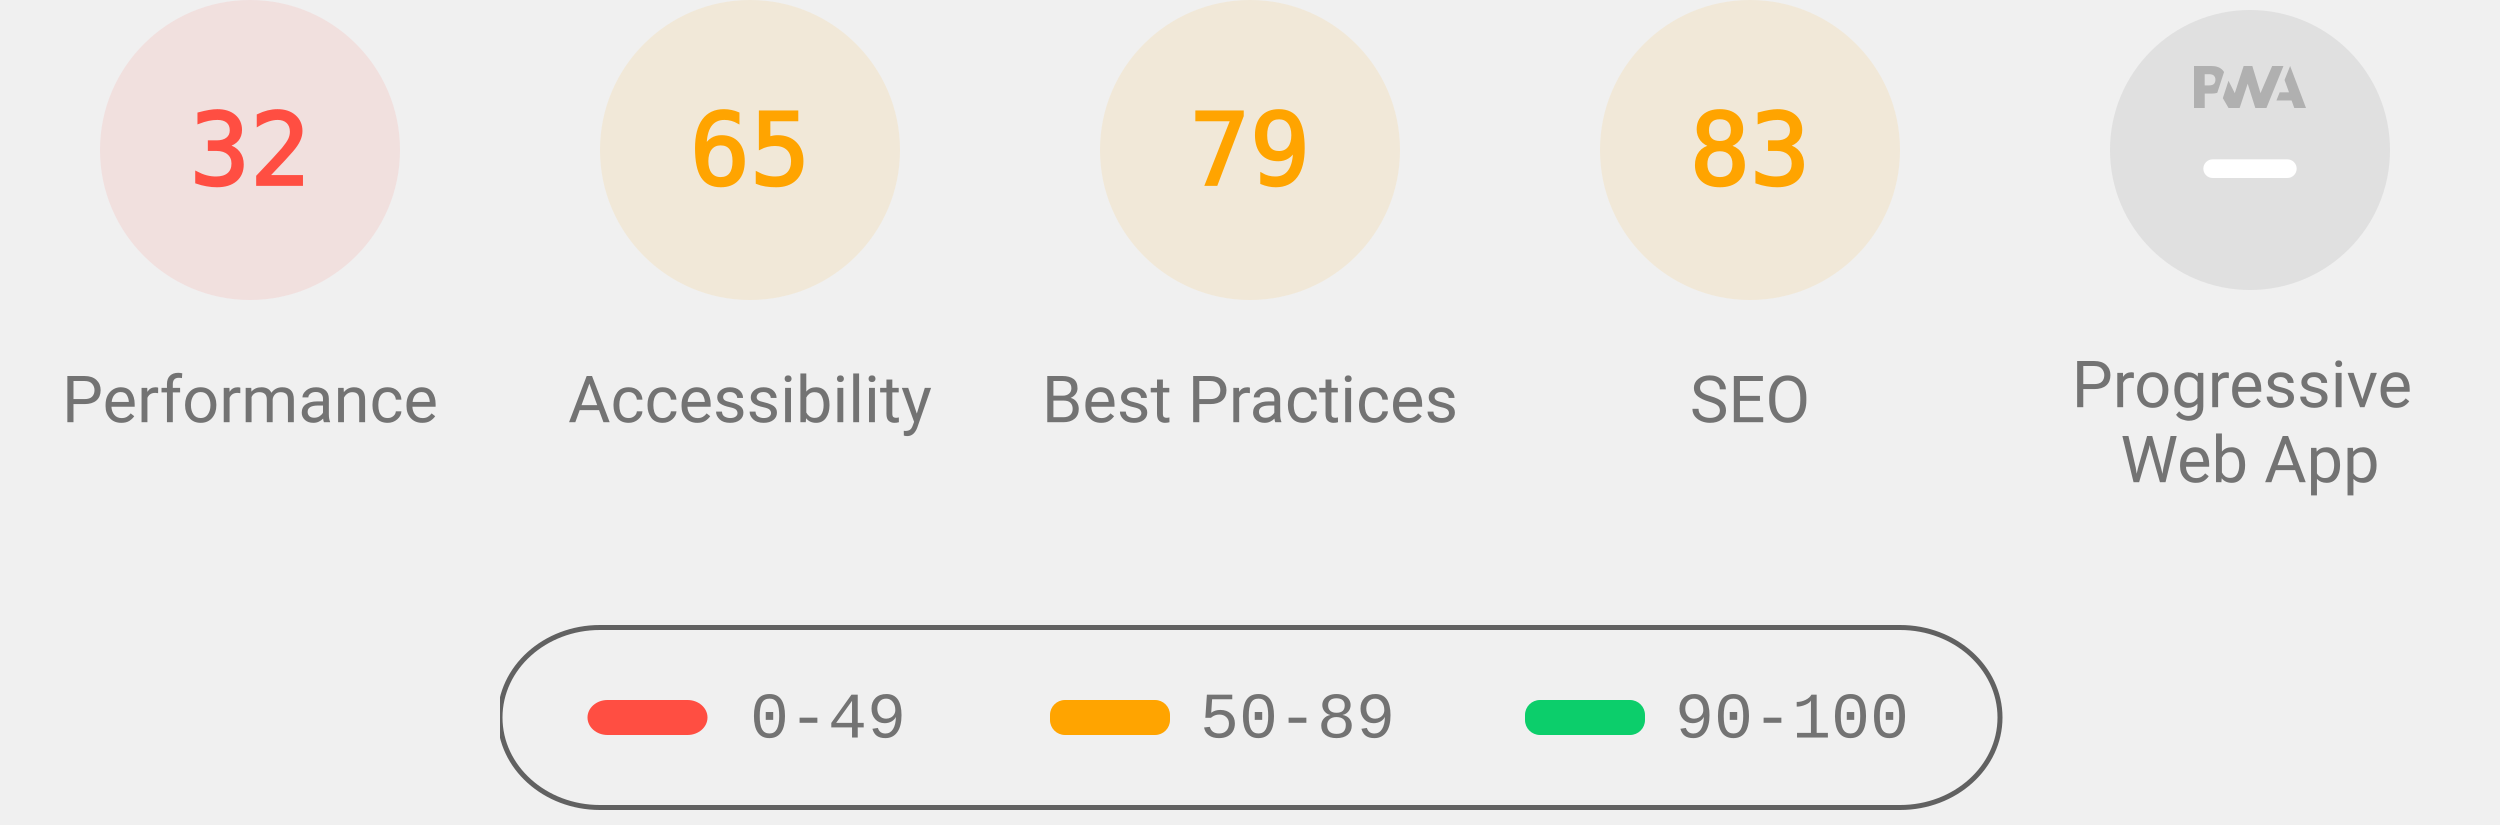
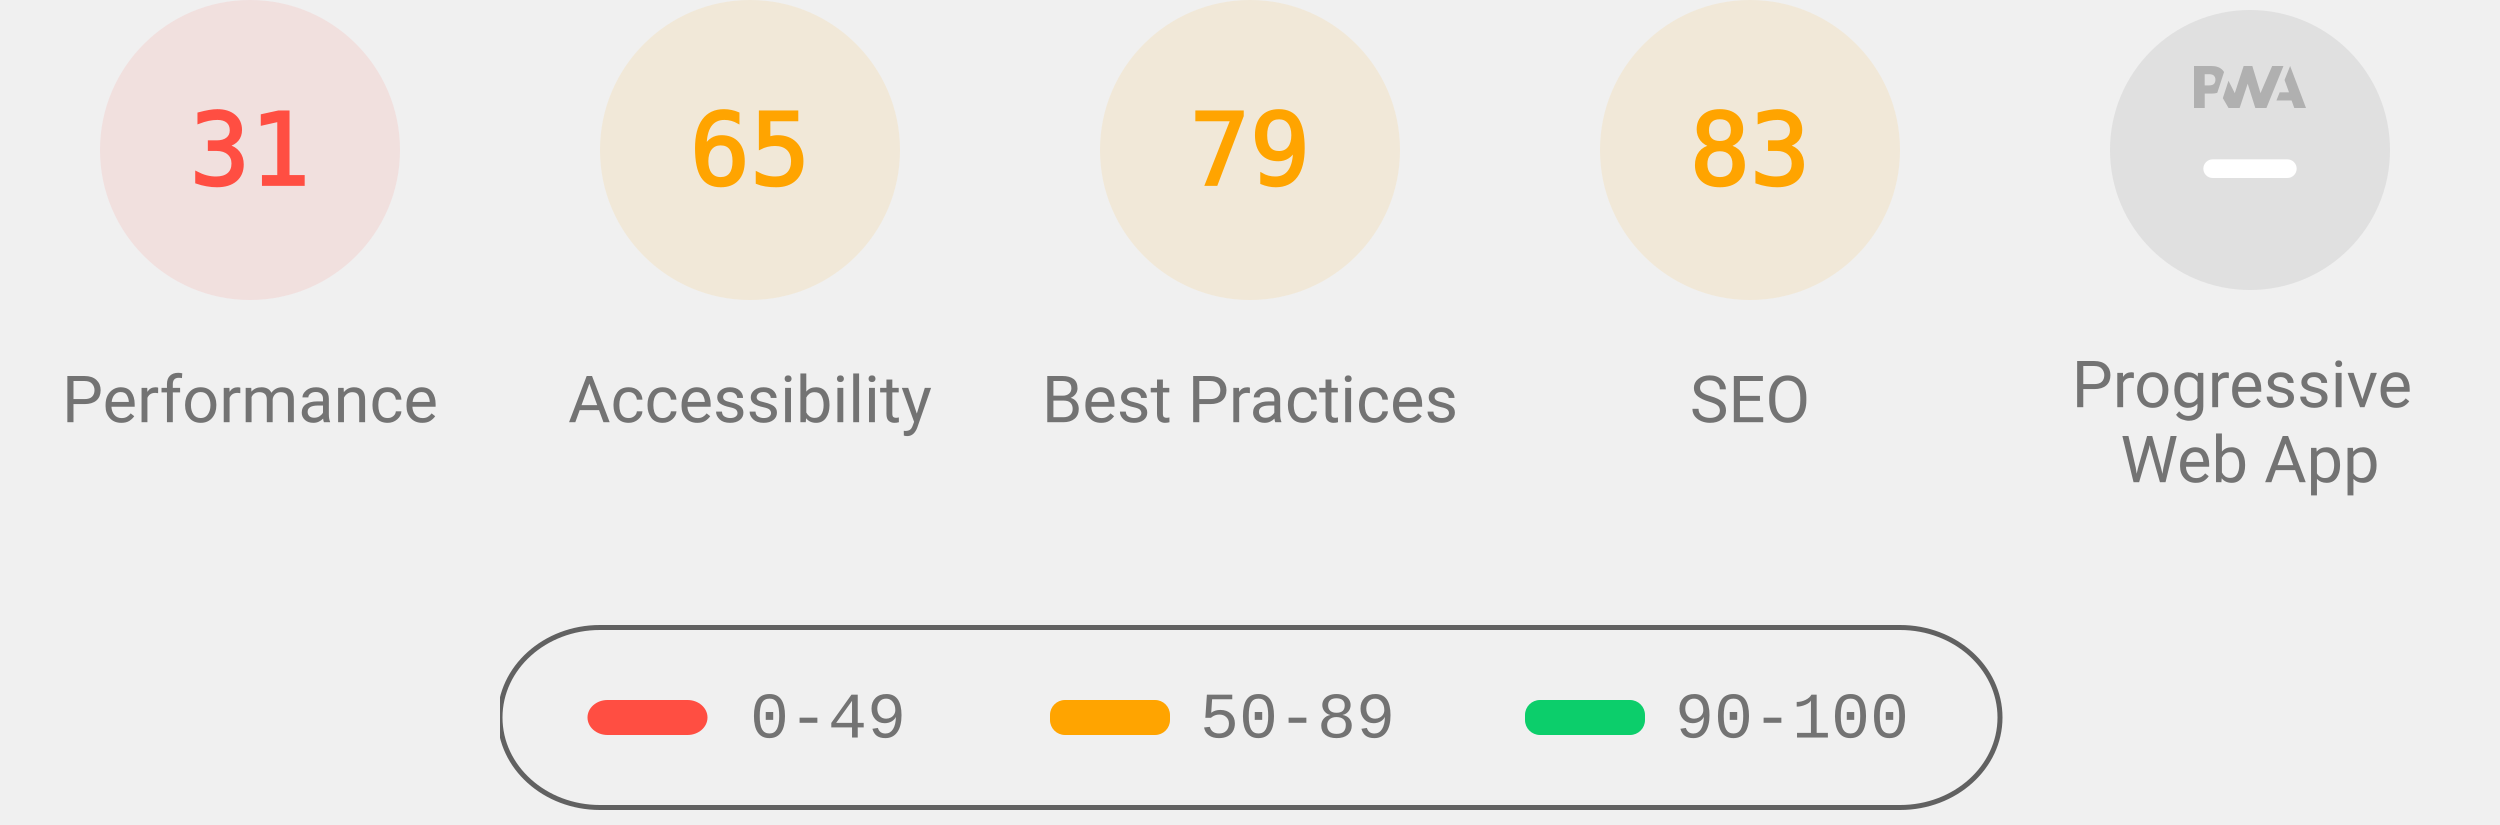
<svg xmlns="http://www.w3.org/2000/svg" class="theme--agnostic" fill="none" width="1000" height="330">
  <style>
			.gauge-base {
				opacity: 0.1
			}

			.gauge-arc {
				fill: none;
				animation-delay: 250ms;
				stroke-linecap: round;
				transform: rotate(-90deg);
				transform-origin: 100px 60px;
				animation: load-gauge 1s ease forwards
			}

			.guage-text {
				font-size: 40px;
				font-family: monospace;
				text-align: center
			}

			.guage-red {
				color: #ff4e42;
				fill: #ff4e42;
				stroke: #ff4e42
			}
			.guage-orange {
				color: #ffa400;
				fill: #ffa400;
				stroke: #ffa400
			}
			.guage-green {
				color: #0cce6b;
				fill: #0cce6b;
				stroke: #0cce6b
			}
			.theme--agnostic .guage-undefined {
				color: #5c5c5c;
				fill: #5c5c5c;
				stroke: #5c5c5c
			}
			.theme--light .guage-undefined {
				color: #1e1e1e;
				fill: #1e1e1e;
				stroke: #1e1e1e
			}
			.theme--dark .guage-undefined {
				color: #f5f5f5;
				fill: #f5f5f5;
				stroke: #f5f5f5
			}

			.guage-title {
				stroke: none;
				font-size: 26px;
				line-height: 26px;
				font-family: Roboto, Halvetica, Arial, sans-serif
			}
			.metric.guage-title {
				font-family: 'Courier New', Courier, monospace
			}
			.theme--agnostic .guage-title {
				color: #737373;
				fill: #737373
			}
			.theme--light .guage-title {
				color: #212121;
				fill: #212121
			}
			.theme--dark .guage-title {
				color: #f5f5f5;
				fill: #f5f5f5
			}

			@keyframes load-gauge {
				from {
					stroke-dasharray: 0 352.858
				}
			}
			.lh-gauge--pwa__disc {
				fill: #e0e0e0
			}
			.lh-gauge--pwa__logo {
				position: relative;
				fill: #b0b0b0
			}
			.lh-gauge--pwa__invisible {
				display: none
			}
			.lh-gauge--pwa__visible {
				display: inline
			}
			.guage-invisible {
				display: none
			}
			.lh-gauge--pwa__logo--primary-color {
				fill: #304ffe
			}
			.theme--agnostic .lh-gauge--pwa__logo--secondary-color {
				fill: #787878
			}
			.theme--light .lh-gauge--pwa__logo--secondary-color {
				fill: #3d3d3d
			}
			.theme--dark .lh-gauge--pwa__logo--secondary-color {
				fill: #d8b6b6
			}
			.theme--light #svg_2 {
				stroke: #00000022
			}
			.theme--agnostic #svg_2 {
				stroke: #616161
			}
			.theme--light #svg_2 {
				stroke: #00000022
			}
			.theme--dark #svg_2 {
				stroke: #f5f5f566
			}
		</style>
  <svg class="guage-div guage-perf guage-red" viewBox="0 0 200 200" width="200" height="200" x="0" y="0">
    <circle class="gauge-base" r="56" cx="100" cy="60" stroke-width="8" />
-     <circle class="gauge-arc guage-arc-1" r="56" cx="100" cy="60" stroke-width="8" style="stroke-dasharray: 112.595, 351.858;" />
-     <text class="guage-text" x="100px" y="60px" alignment-baseline="central" dominant-baseline="central" text-anchor="middle">32</text>
+     <circle class="gauge-arc guage-arc-1" r="56" cx="100" cy="60" stroke-width="8" style="stroke-dasharray: 109.076, 351.858;" />
+     <text class="guage-text" x="100px" y="60px" alignment-baseline="central" dominant-baseline="central" text-anchor="middle">31</text>
    <text class="guage-title" x="100px" y="160px" alignment-baseline="central" dominant-baseline="central" text-anchor="middle">Performance</text>
  </svg>
  <svg class="guage-div guage-acc guage-orange" viewBox="0 0 200 200" width="200" height="200" x="200" y="0">
    <circle class="gauge-base" r="56" cx="100" cy="60" stroke-width="8" />
    <circle class="gauge-arc guage-arc-2" r="56" cx="100" cy="60" stroke-width="8" style="stroke-dasharray: 228.708, 351.858;" />
    <text class="guage-text" x="100px" y="60px" alignment-baseline="central" dominant-baseline="central" text-anchor="middle">65</text>
    <text class="guage-title" x="100px" y="160px" alignment-baseline="central" dominant-baseline="central" text-anchor="middle">Accessibility</text>
  </svg>
  <svg class="guage-div guage-best guage-orange" viewBox="0 0 200 200" width="200" height="200" x="400" y="0">
    <circle class="gauge-base" r="56" cx="100" cy="60" stroke-width="8" />
    <circle class="gauge-arc guage-arc-3" r="56" cx="100" cy="60" stroke-width="8" style="stroke-dasharray: 277.968, 351.858;" />
    <text class="guage-text" x="100px" y="60px" alignment-baseline="central" dominant-baseline="central" text-anchor="middle">79</text>
    <text class="guage-title" x="100px" y="160px" alignment-baseline="central" dominant-baseline="central" text-anchor="middle">Best Practices</text>
  </svg>
  <svg class="guage-div guage-seo guage-orange" viewBox="0 0 200 200" width="200" height="200" x="600" y="0">
    <circle class="gauge-base" r="56" cx="100" cy="60" stroke-width="8" />
    <circle class="gauge-arc guage-arc-4" r="56" cx="100" cy="60" stroke-width="8" style="stroke-dasharray: 292.042, 351.858;" />
    <text class="guage-text" x="100px" y="60px" alignment-baseline="central" dominant-baseline="central" text-anchor="middle">83</text>
    <text class="guage-title" x="100px" y="160px" alignment-baseline="central" dominant-baseline="central" text-anchor="middle">SEO</text>
  </svg>
  <svg class="guage-div guage-pwa " viewBox="0 0 200 200" width="200" height="200" x="800" y="0">
    <svg viewBox="0 0 60 60" width="112" height="112" x="44" y="4">
      <defs>
        <linearGradient id="lh-gauge--pwa__check-circle__gradient-0" x1="50%" y1="0%" x2="50%" y2="100%">
          <stop stop-color="#00C852" offset="0%" />
          <stop stop-color="#009688" offset="100%" />
        </linearGradient>
        <linearGradient id="lh-gauge--pwa__installable__shadow-gradient-0" x1="76.056%" x2="24.111%" y1="82.995%" y2="24.735%">
          <stop stop-color="#A5D6A7" offset="0%" />
          <stop stop-color="#80CBC4" offset="100%" />
        </linearGradient>
        <linearGradient id="lh-gauge--pwa__fast-reliable__shadow-gradient-0" x1="76.056%" y1="82.995%" x2="25.678%" y2="26.493%">
          <stop stop-color="#64B5F6" offset="0%" />
          <stop stop-color="#2979FF" offset="100%" />
        </linearGradient>
        <g id="lh-gauge--pwa__fast-reliable-badge-0">
          <circle fill="#FFFFFF" cx="10" cy="10" r="10" />
          <path fill="#304FFE" d="M10 3.58l5.25 2.34v3.5c0 3.23-2.24 6.26-5.25 7-3.01-.74-5.25-3.77-5.25-7v-3.5L10 3.58zm-.47 10.74l2.76-4.83.03-.07c.04-.08 0-.24-.22-.24h-1.64l.47-3.26h-.47l-2.7 4.77c-.02.01.05-.1-.04.05-.09.16-.1.31.18.31h1.63l-.47 3.27h.47z" />
        </g>
        <g id="lh-gauge--pwa__installable-badge-0">
          <circle fill="#FFFFFF" cx="10" cy="10" r="10" />
          <path fill="#009688" d="M10 4.167A5.835 5.835 0 0 0 4.167 10 5.835 5.835 0 0 0 10 15.833 5.835 5.835 0 0 0 15.833 10 5.835 5.835 0 0 0 10 4.167zm2.917 6.416h-2.334v2.334H9.417v-2.334H7.083V9.417h2.334V7.083h1.166v2.334h2.334v1.166z" />
        </g>
      </defs>
      <g stroke="none" fill-rule="nonzero">
        <circle class="lh-gauge--pwa__disc" cx="30" cy="30" r="30" />
        <g class="lh-gauge--pwa__logo">
          <path d="M35.66 19.39l.7-1.75h2L37.4 15 38.6 12l3.4 9h-2.51l-.58-1.61z" />
          <path d="M33.52 21l3.65-9h-2.42l-2.5 5.82L30.5 12h-1.86l-1.9 5.82-1.35-2.65-1.21 3.72L25.4 21h2.38l1.72-5.2 1.64 5.2z" />
          <path fill-rule="nonzero" d="M20.3 17.91h1.48c.45 0 .85-.05 1.2-.15l.39-1.18 1.07-3.3a2.64 2.64 0 0 0-.28-.37c-.55-.6-1.36-.91-2.42-.91H18v9h2.3V17.9zm1.96-3.84c.22.22.33.5.33.87 0 .36-.1.65-.29.87-.2.23-.59.35-1.15.35h-.86v-2.41h.87c.52 0 .89.1 1.1.32z" />
        </g>
        <rect class="lh-gauge--pwa__component lh-gauge--pwa__na-line lh-gauge--pwa__visible" fill="#FFFFFF" x="20" y="32" width="20" height="4" rx="2" />
        <g class="lh-gauge--pwa__component lh-gauge--pwa__fast-reliable-badge lh-gauge--pwa__invisible" transform="translate(20, 29)">
          <path fill="url(#lh-gauge--pwa__fast-reliable__shadow-gradient-0)" d="M33.63 19.49A30 30 0 0 1 16.2 30.36L3 17.14 17.14 3l16.49 16.49z" />
          <use href="#lh-gauge--pwa__fast-reliable-badge-0" />
        </g>
        <g class="lh-gauge--pwa__component lh-gauge--pwa__installable-badge lh-gauge--pwa__invisible" transform="translate(20, 29)">
          <path fill="url(#lh-gauge--pwa__installable__shadow-gradient-0)" d="M33.629 19.487c-4.272 5.453-10.391 9.39-17.415 10.869L3 17.142 17.142 3 33.63 19.487z" />
          <use href="#lh-gauge--pwa__installable-badge-0" />
        </g>
        <g class="lh-gauge--pwa__component lh-gauge--pwa__fast-reliable-installable-badges lh-gauge--pwa__invisible">
          <g transform="translate(8, 29)">
            <path fill="url(#lh-gauge--pwa__fast-reliable__shadow-gradient-0)" d="M16.321 30.463L3 17.143 17.142 3l22.365 22.365A29.864 29.864 0 0 1 22 31c-1.942 0-3.84-.184-5.679-.537z" />
            <use href="#lh-gauge--pwa__fast-reliable-badge-0" />
          </g>
          <g transform="translate(32, 29)">
            <path fill="url(#lh-gauge--pwa__installable__shadow-gradient-0)" d="M25.982 11.84a30.107 30.107 0 0 1-13.08 15.203L3 17.143 17.142 3l8.84 8.84z" />
            <use href="#lh-gauge--pwa__installable-badge-0" />
          </g>
        </g>
        <g class="lh-gauge--pwa__component lh-gauge--pwa__check-circle lh-gauge--pwa__invisible" transform="translate(18, 28)">
          <circle fill="#FFFFFF" cx="12" cy="12" r="12" />
          <path fill="url(#lh-gauge--pwa__check-circle__gradient-0)" d="M12 2a10 10 0 1 0 0 20 10 10 0 0 0 0-20zm-2 15l-5-5 1.41-1.41L10 14.17l7.59-7.59L19 8l-9 9z" />
        </g>
      </g>
    </svg>
    <text class="guage-title" y="160px" alignment-baseline="central" dominant-baseline="central" text-anchor="middle">
      <tspan x="100px" dy="-6px">Progressive</tspan>
      <tspan x="100px" dy="30px">Web App</tspan>
    </text>
  </svg>
  <svg width="604" height="76" x="200" y="250">
    <g>
      <rect fill="none" id="canvas_background" height="80" width="604" y="-1" x="-1" />
      <g display="none" overflow="visible" y="0" x="0" height="100%" width="100%" id="canvasGrid">
        <rect fill="url(#gridpattern)" stroke-width="0" y="0" x="0" height="100%" width="100%" />
      </g>
    </g>
    <g>
      <rect fill-opacity="0" stroke-width="2" rx="40" id="svg_2" height="72" width="600" y="1" x="0" fill="#000000" />
      <rect stroke="#000" rx="8" id="svg_3" height="14" width="48" y="30" x="35" stroke-opacity="null" stroke-width="0" fill="#ff4e42" />
      <rect stroke="#000" rx="6" id="svg_4" height="14" width="48" y="30" x="220" stroke-opacity="null" stroke-width="0" fill="#ffa400" />
      <rect stroke="#000" rx="6" id="svg_5" height="14" width="48" y="30" x="410" stroke-opacity="null" stroke-width="0" fill="#0cce6b" />
      <text class="metric guage-title" xml:space="preserve" text-anchor="start" font-size="26" id="svg_6" y="45" x="100" stroke-opacity="null" stroke-width="0" stroke="#000">0-49</text>
      <text class="metric guage-title" xml:space="preserve" text-anchor="start" font-size="26" id="svg_7" y="45" x="280" stroke-opacity="null" stroke-width="0" stroke="#000">50-89</text>
      <text class="metric guage-title" xml:space="preserve" text-anchor="start" font-size="26" id="svg_8" y="45" x="470" stroke-opacity="null" stroke-width="0" stroke="#000">90-100</text>
    </g>
  </svg>
</svg>
